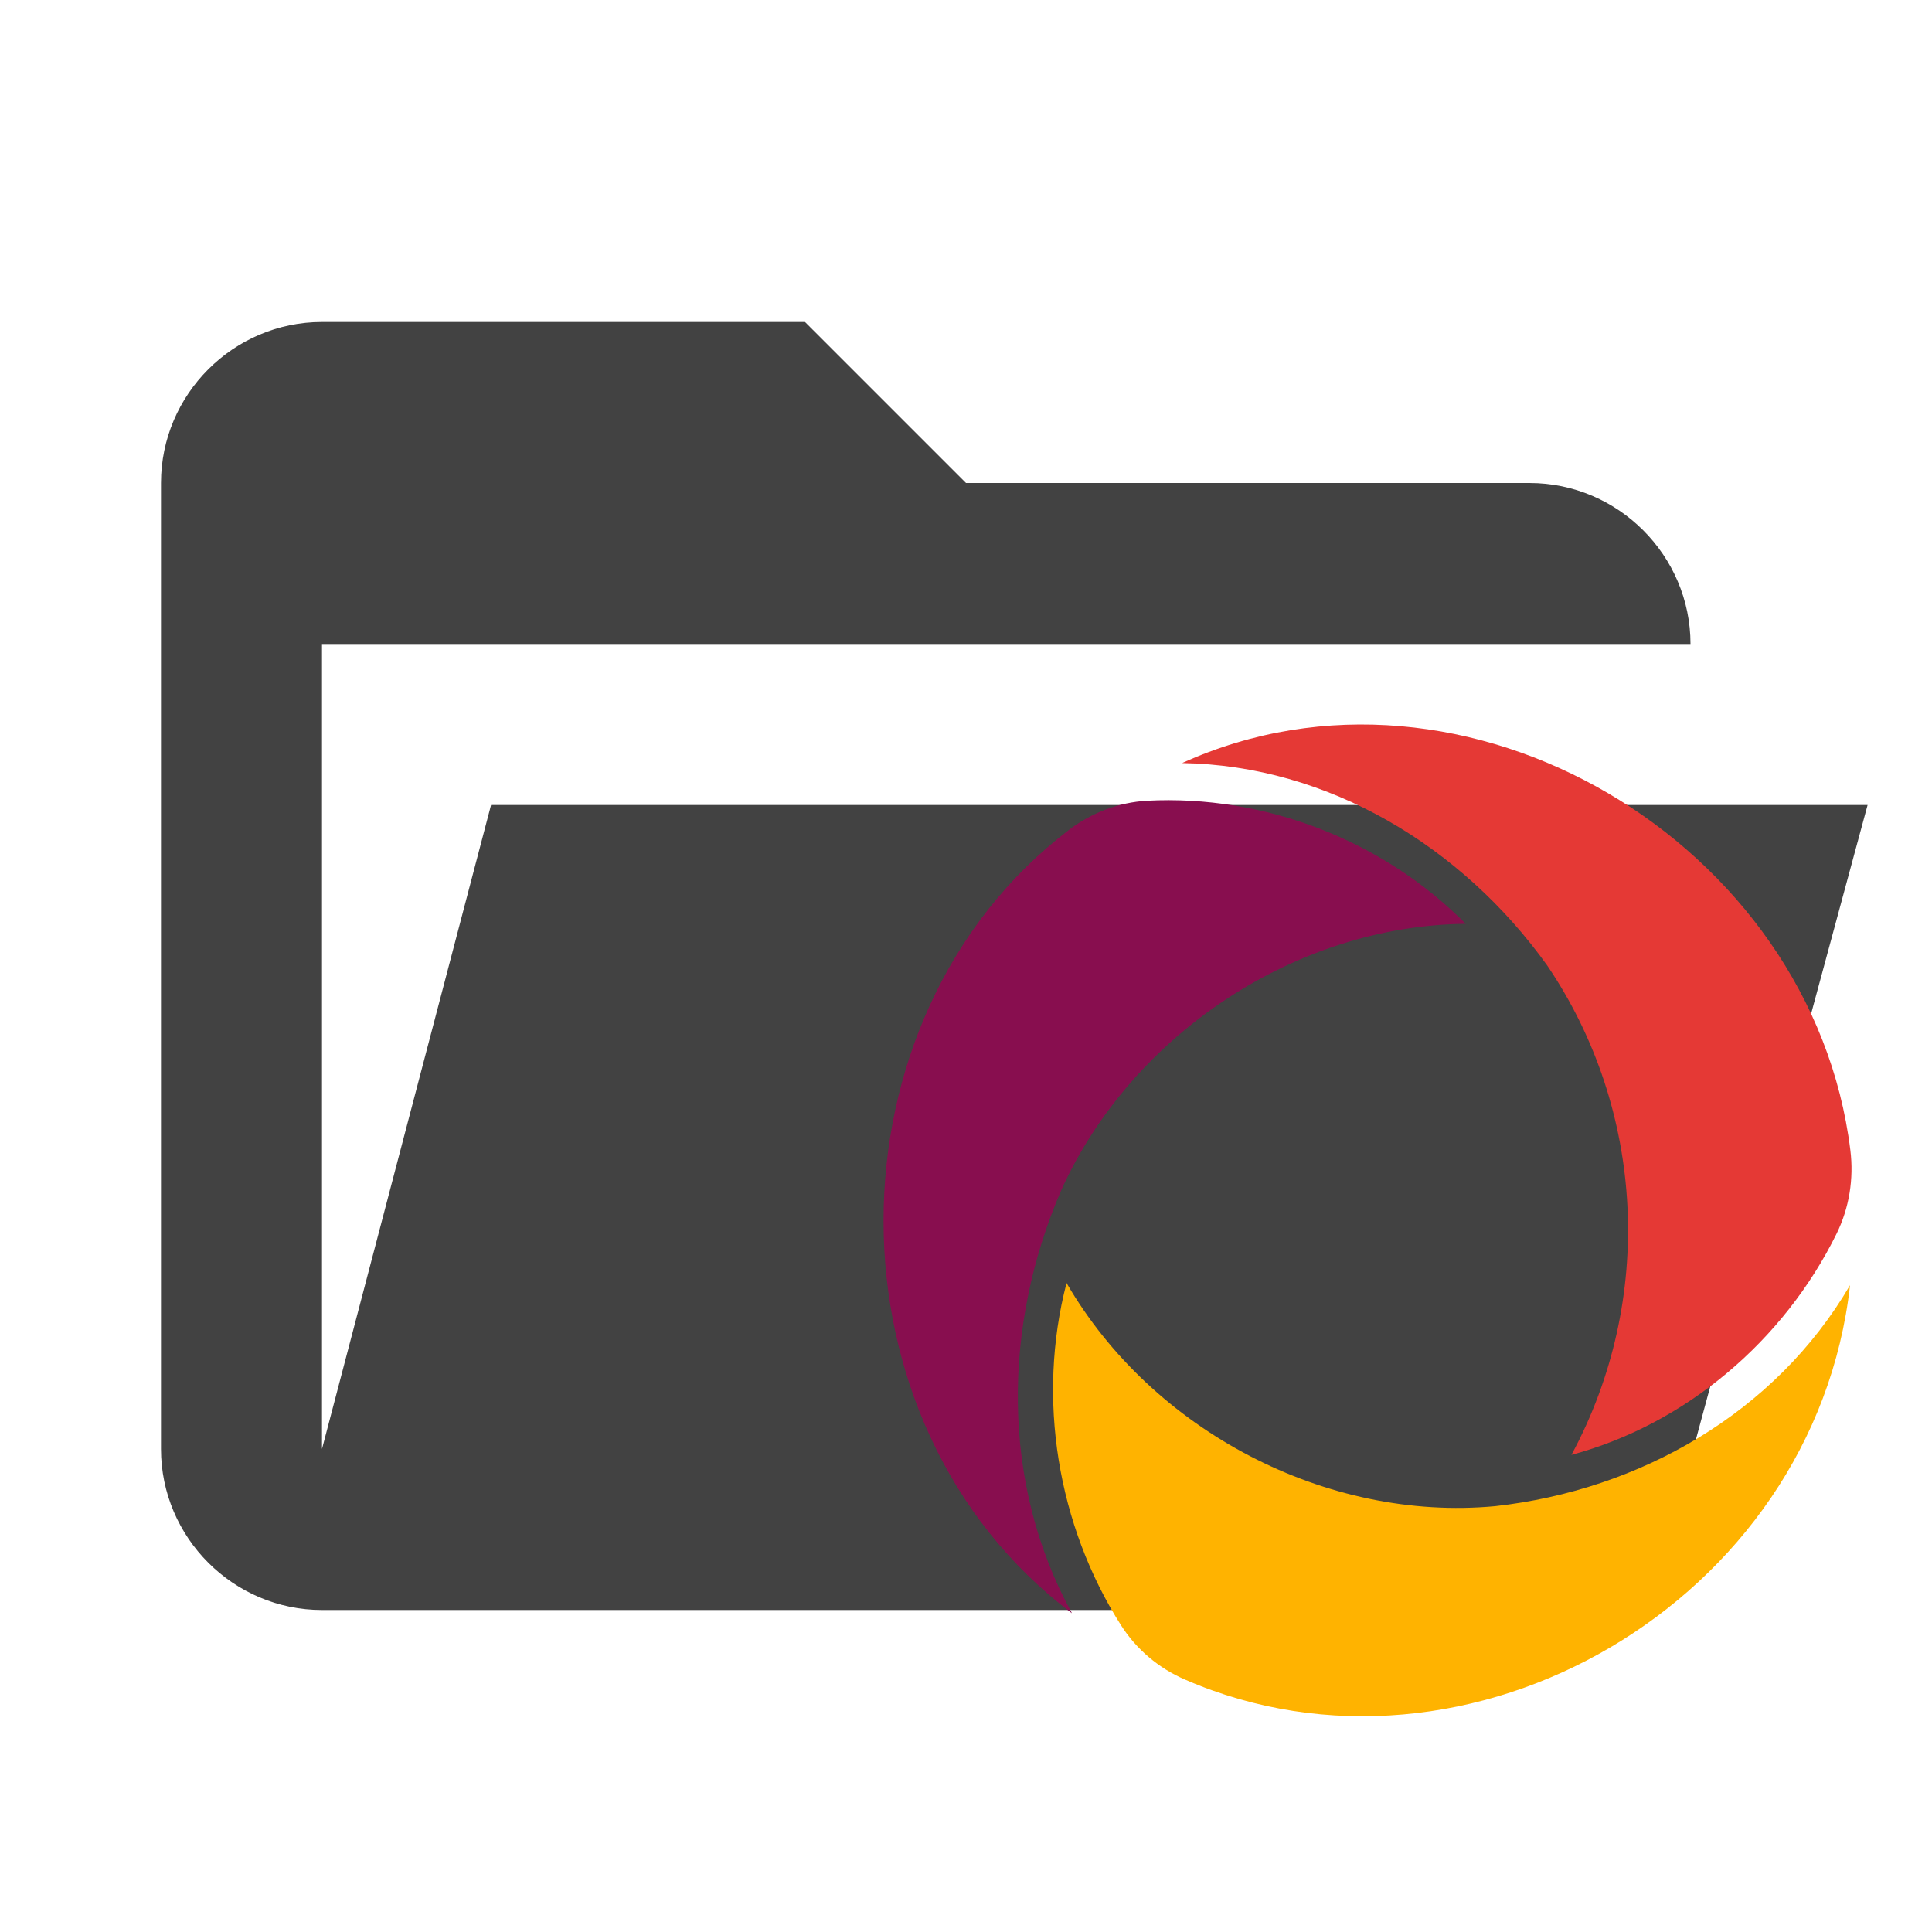
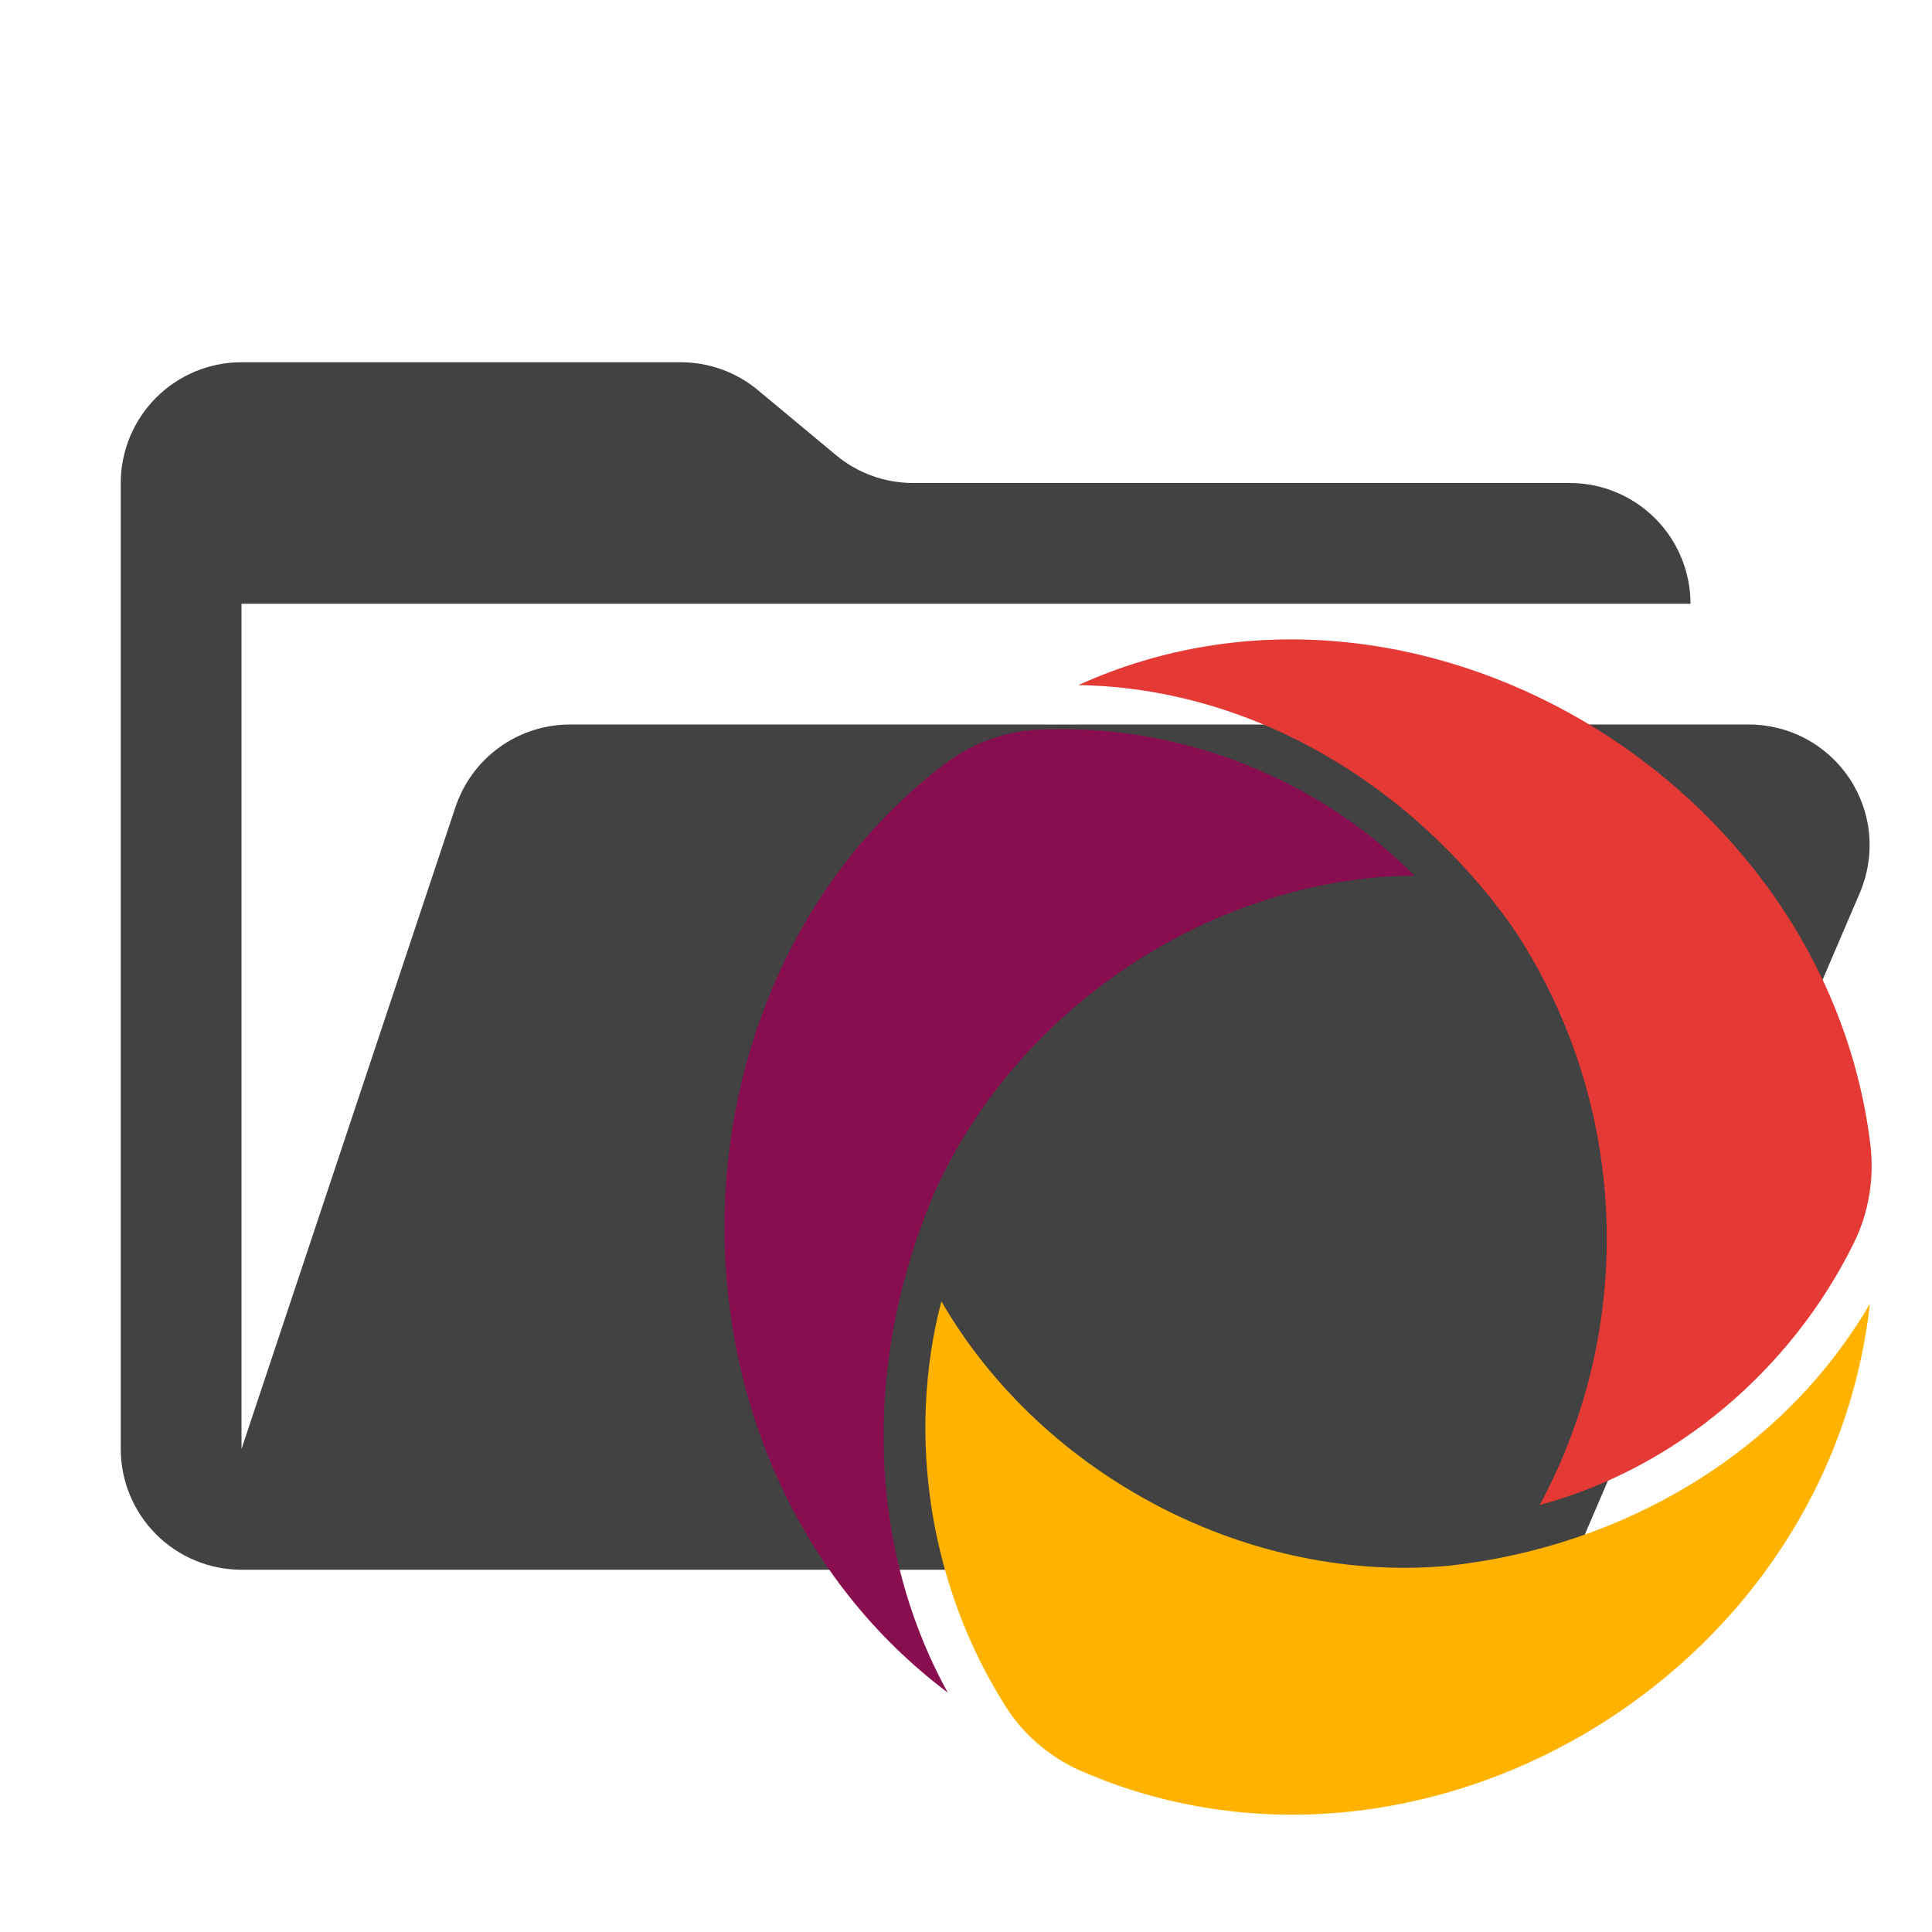
- <svg xmlns="http://www.w3.org/2000/svg" width="24" height="24" viewBox="0 0 24 24" fill="none">
-   <path d="M19 20H4C2.9 20 2 19.1 2 18V6C2 4.9 2.9 4 4 4H10L12 6H19C20.1 6 21 6.9 21 8H4V18L6.1 10H23.2L20.9 18.5C20.7 19.4 19.9 20 19 20Z" fill="#424242" />
-   <path d="M18.574 18.71C20.364 18.511 22.052 17.557 22.982 15.965C22.541 19.903 18.235 22.393 14.72 20.864C14.396 20.724 14.117 20.49 13.926 20.19C13.136 18.949 12.876 17.371 13.249 15.938C14.315 17.778 16.483 18.906 18.574 18.71Z" fill="#FFB300" />
-   <path d="M13.184 14.783C12.458 16.46 12.427 18.424 13.316 20.04C10.185 17.684 10.219 12.643 13.278 10.31C13.561 10.095 13.897 9.967 14.25 9.947C15.7 9.871 17.174 10.431 18.207 11.476C16.107 11.497 14.063 12.841 13.184 14.783Z" fill="#880E4F" />
-   <path d="M19.219 11.992C18.16 10.515 16.502 9.509 14.685 9.479C18.197 7.885 22.516 10.469 22.986 14.289C23.03 14.644 22.972 15.005 22.815 15.325C22.159 16.657 20.942 17.691 19.521 18.073C20.563 16.142 20.434 13.782 19.219 11.992Z" fill="#E53935" />
+ <svg xmlns="http://www.w3.org/2000/svg" width="32" height="32" viewBox="0 0 32 32" fill="none">
+   <path d="M28.967 12H9.442C9.022 12 8.613 12.132 8.272 12.377C7.931 12.623 7.677 12.97 7.544 13.368L4 24V10H28C28 9.47 27.789 8.961 27.414 8.586C27.039 8.211 26.53 8 26 8H15.124C14.656 8 14.203 7.836 13.844 7.536L12.556 6.464C12.197 6.164 11.744 6 11.276 6H4C3.47 6 2.961 6.211 2.586 6.586C2.211 6.961 2 7.47 2 8V24C2 24.53 2.211 25.039 2.586 25.414C2.961 25.789 3.47 26 4 26H26L30.805 14.788C30.935 14.484 30.988 14.152 30.959 13.822C30.93 13.493 30.819 13.175 30.637 12.899C30.454 12.623 30.206 12.396 29.915 12.239C29.624 12.082 29.298 12 28.967 12Z" fill="#424242" />
+   <path d="M24.006 25.933C26.835 25.619 29.503 24.111 30.971 21.595C30.276 27.819 23.471 31.752 17.916 29.337C17.404 29.115 16.963 28.746 16.661 28.271C15.413 26.311 15.002 23.817 15.592 21.554C17.276 24.461 20.702 26.243 24.006 25.933Z" fill="#FFB300" />
+   <path d="M15.489 19.728C14.342 22.378 14.292 25.481 15.698 28.035C10.75 24.312 10.804 16.346 15.638 12.661C16.085 12.32 16.616 12.118 17.173 12.087C19.465 11.966 21.793 12.852 23.425 14.502C20.108 14.535 16.877 16.66 15.489 19.728Z" fill="#880E4F" />
+   <path d="M25.026 15.318C23.352 12.984 20.732 11.395 17.862 11.347C23.41 8.829 30.235 12.912 30.978 18.948C31.047 19.508 30.956 20.08 30.707 20.585C29.671 22.69 27.749 24.323 25.503 24.927C27.148 21.875 26.945 18.146 25.026 15.318Z" fill="#E53935" />
</svg>
